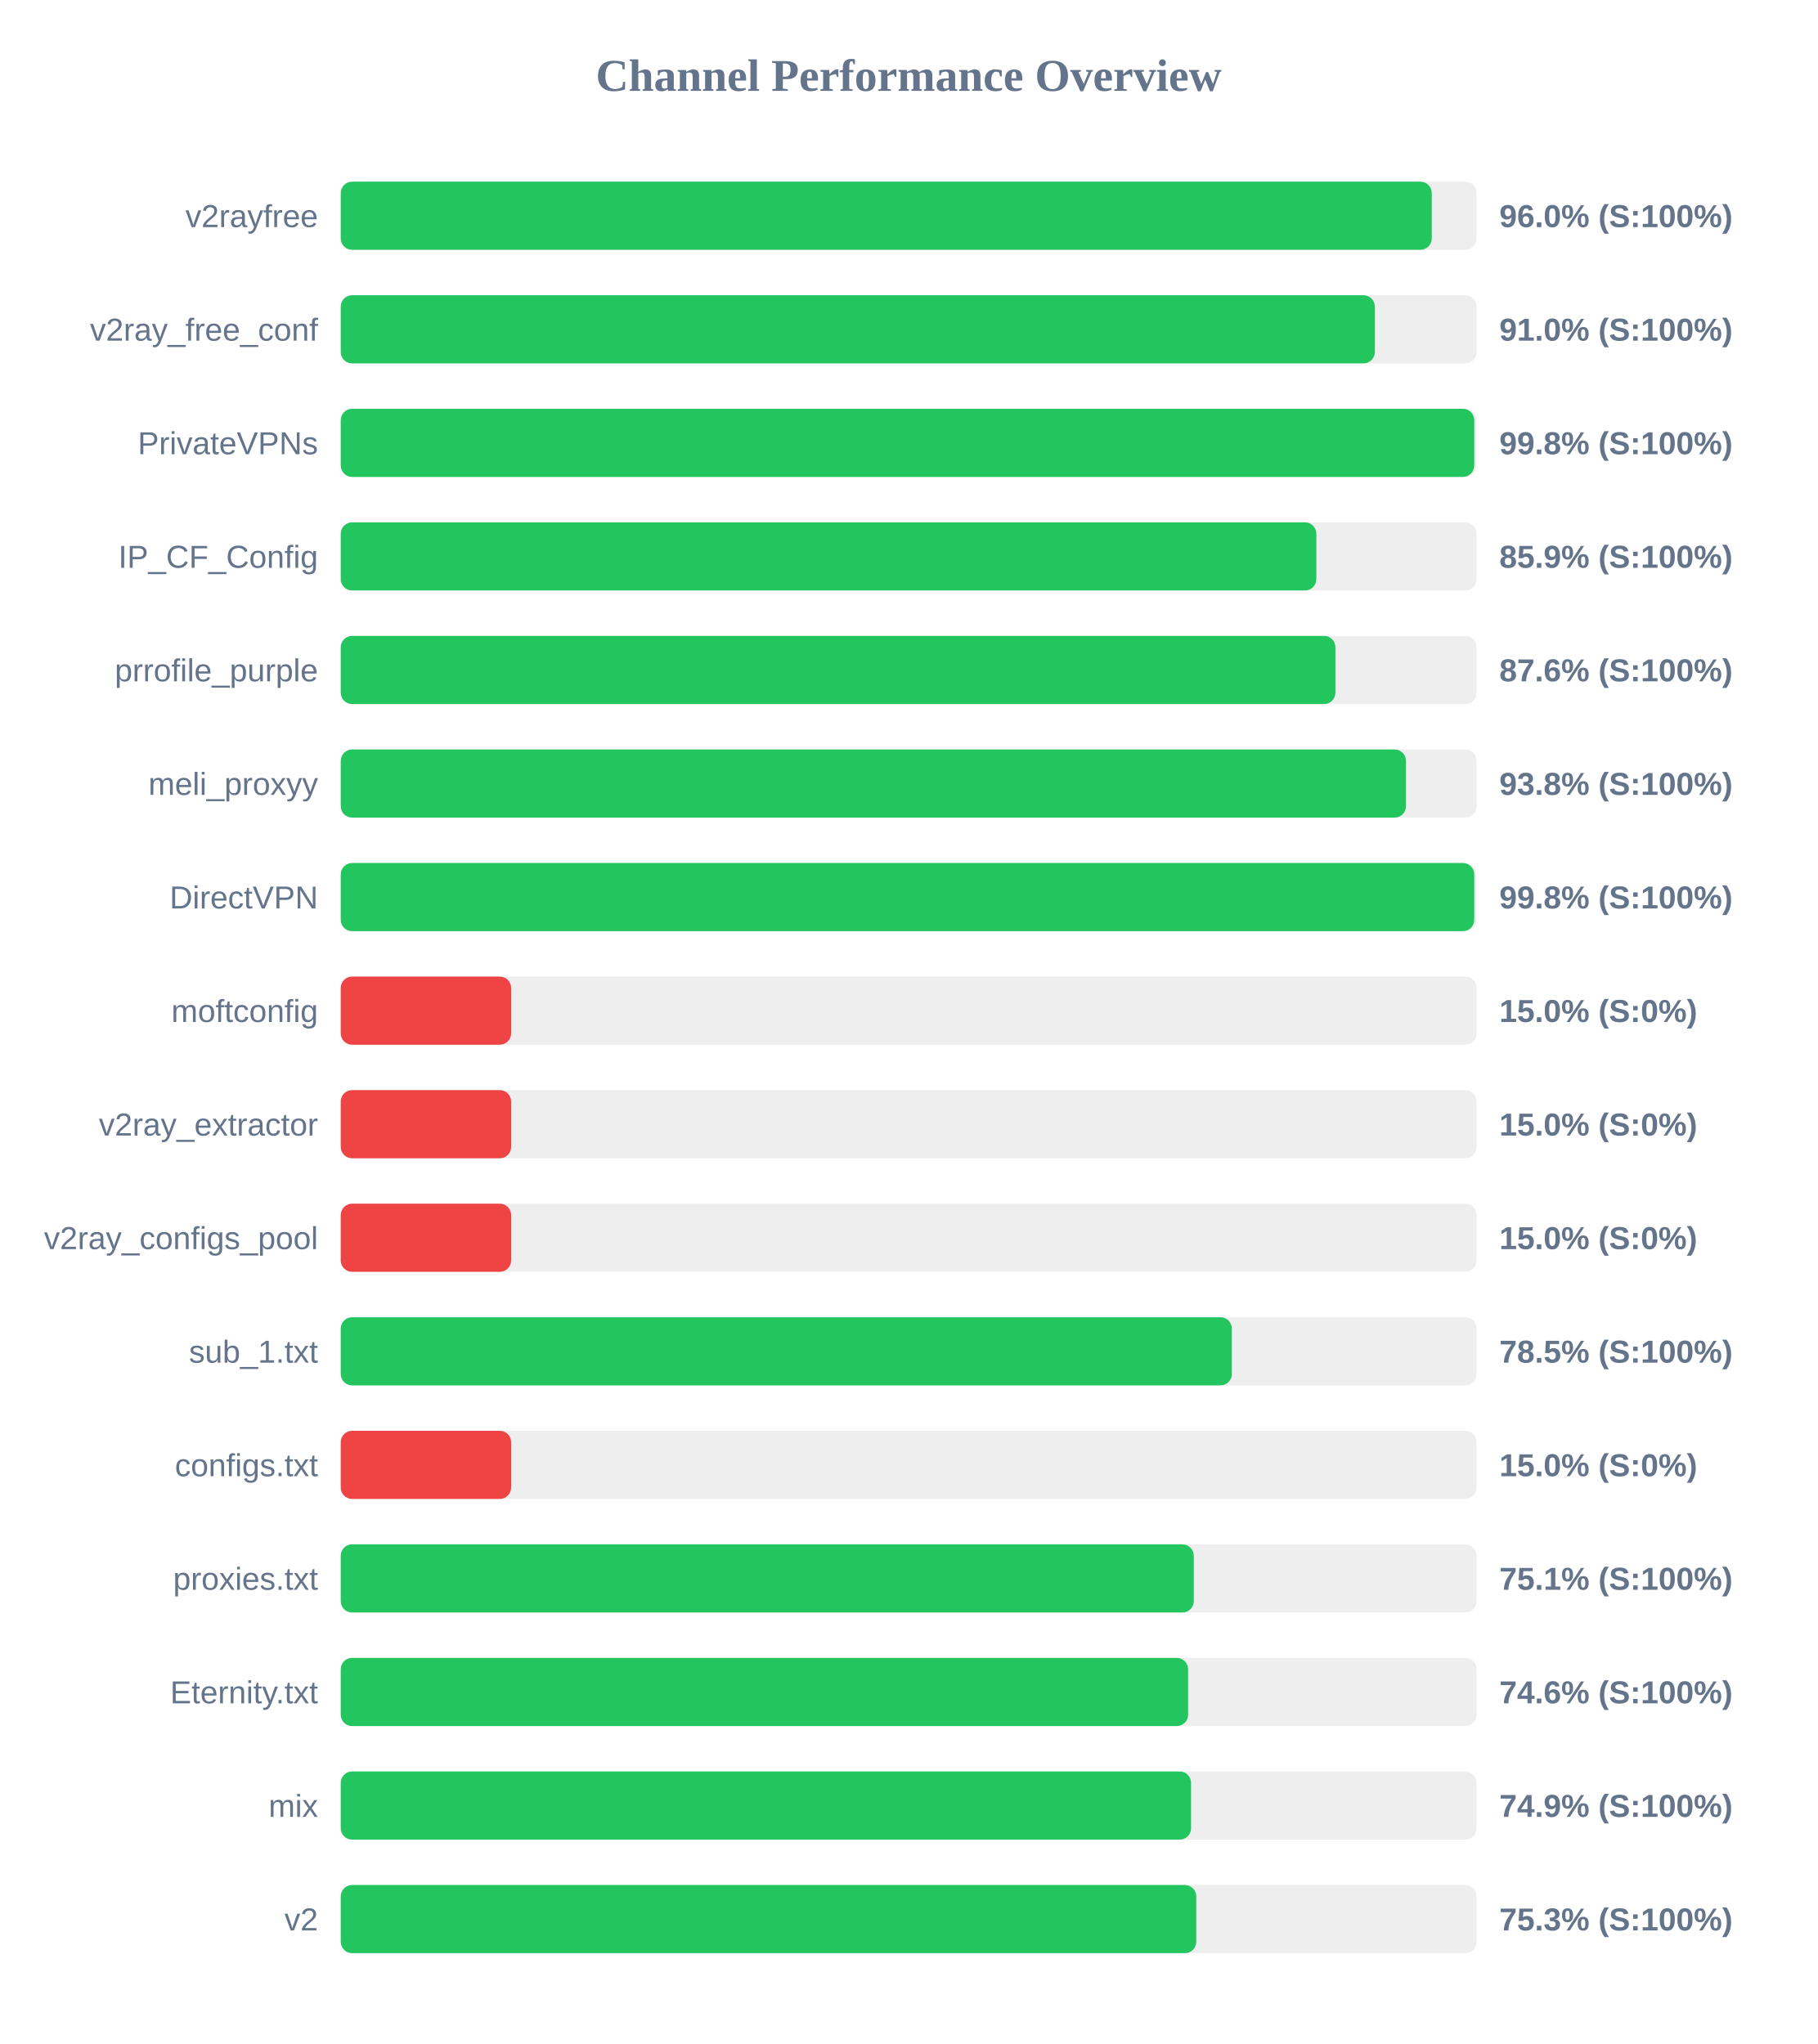
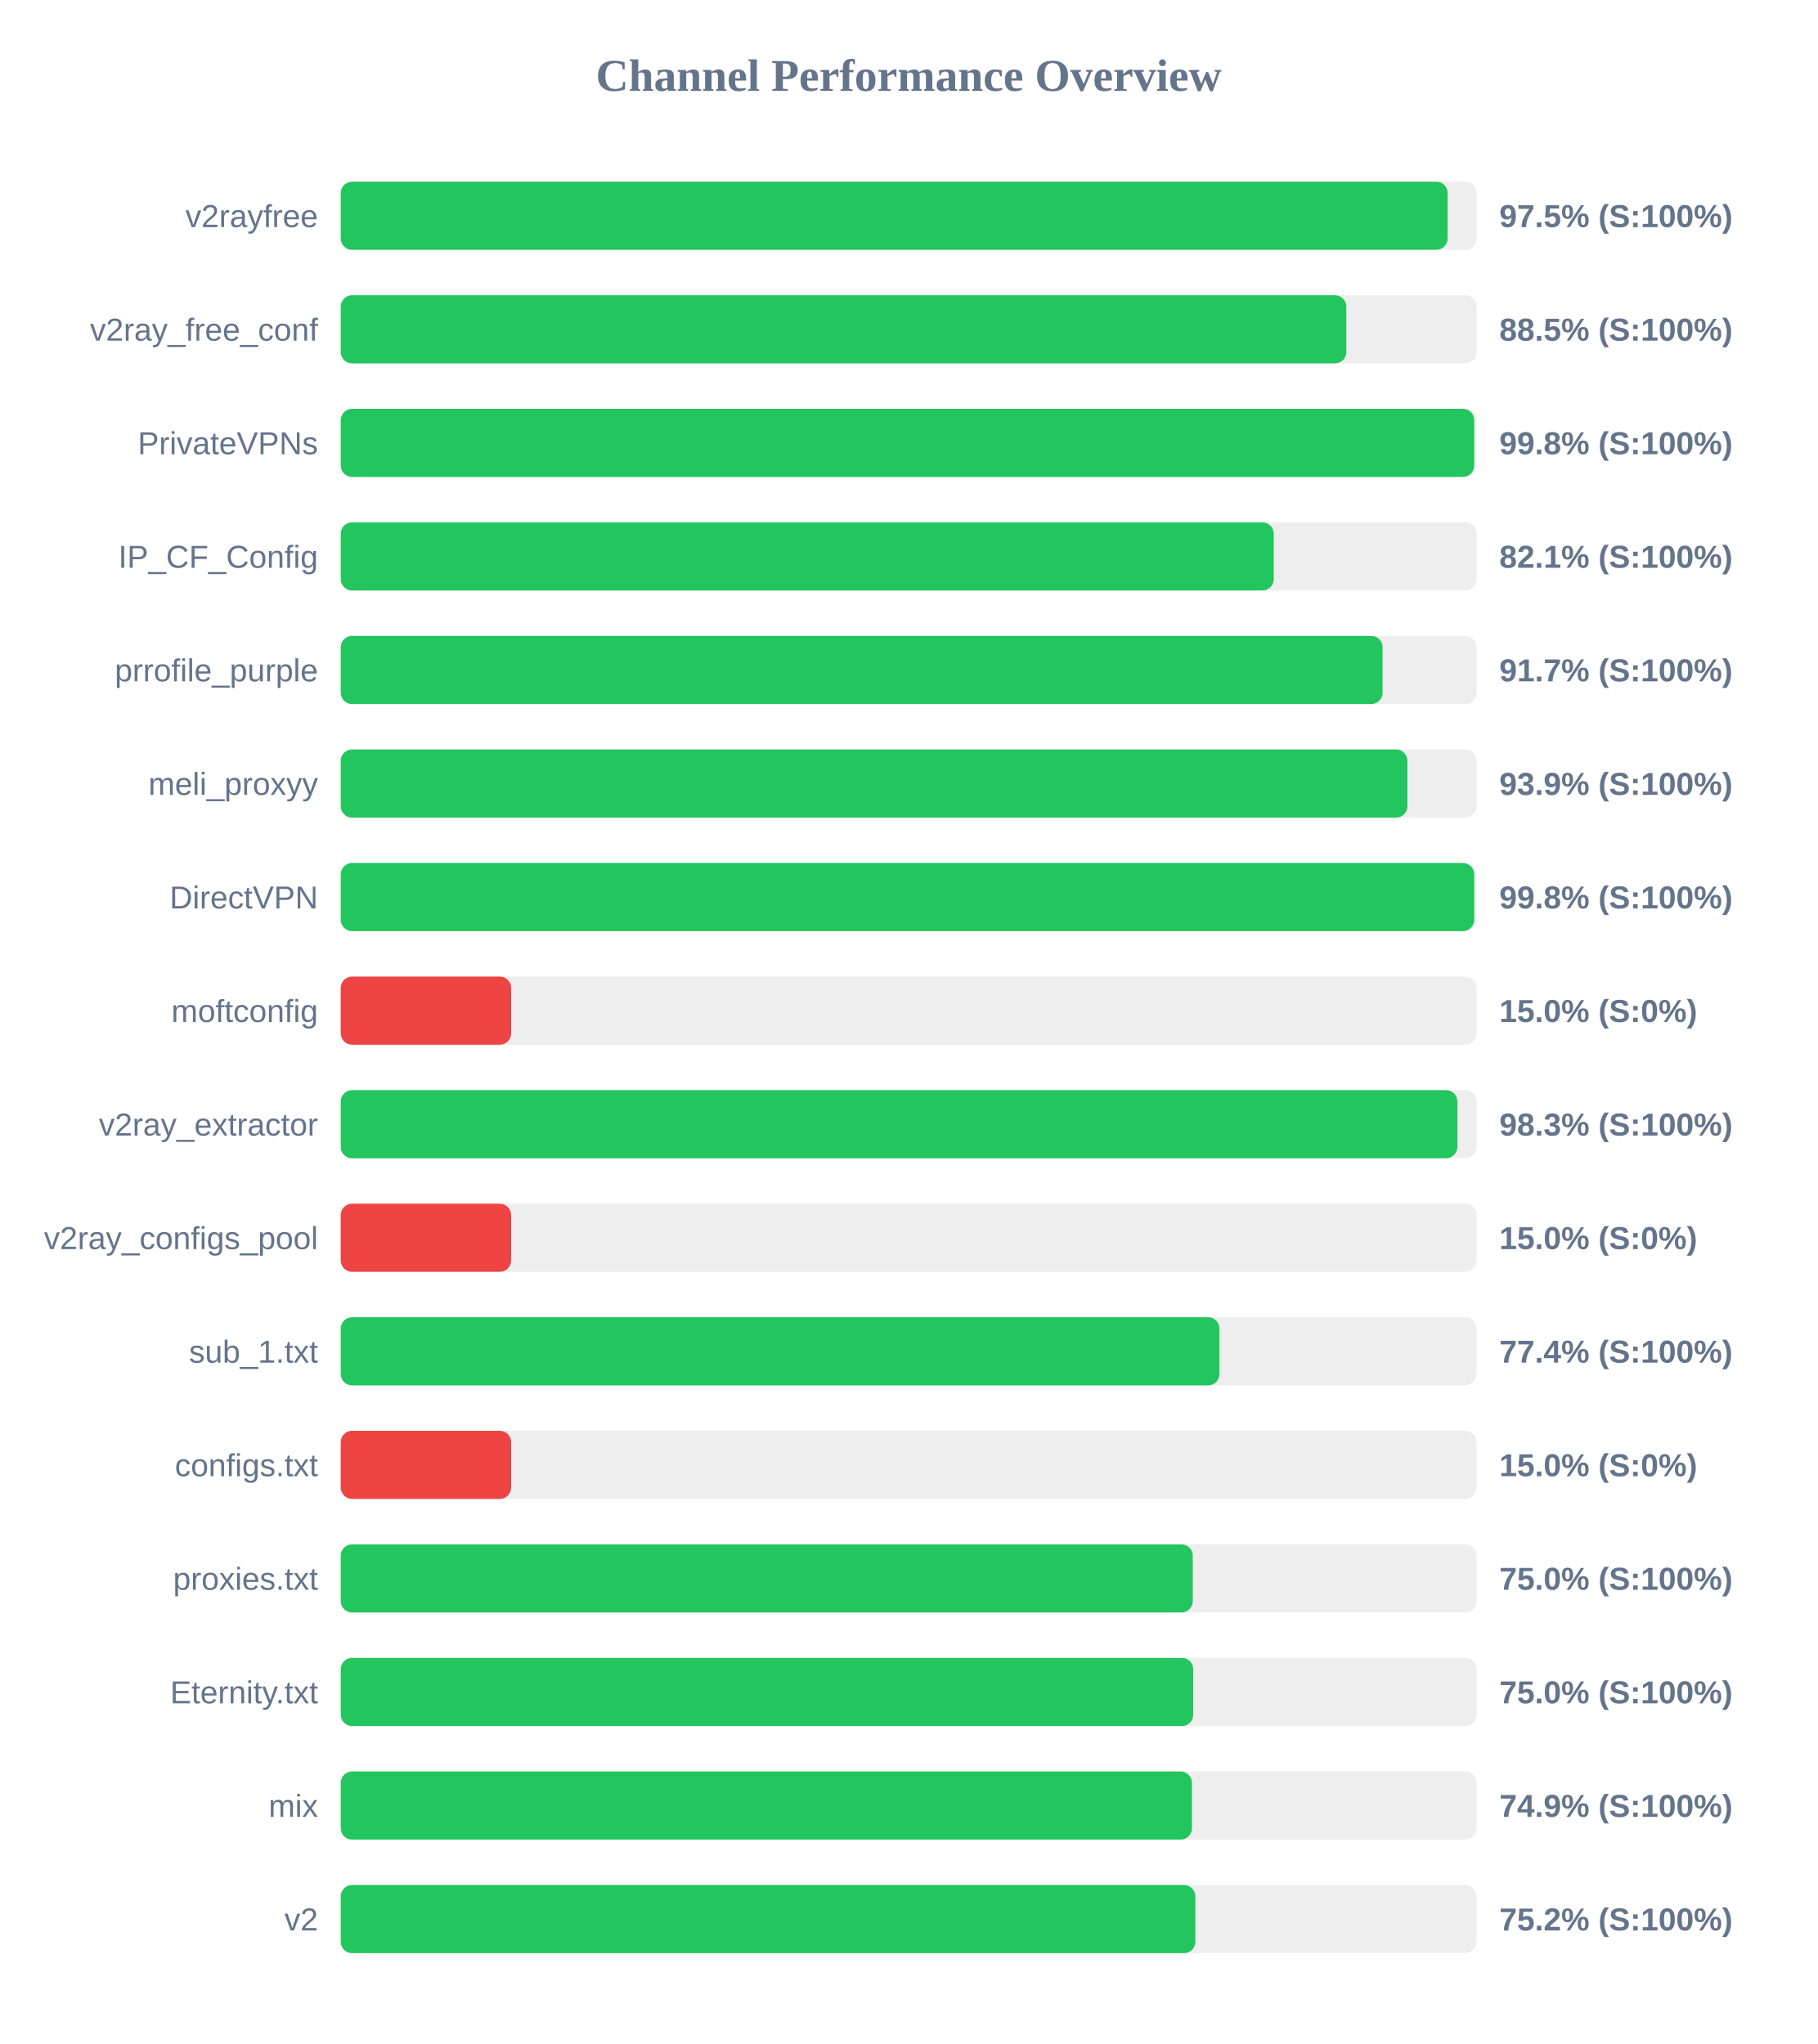
<svg xmlns="http://www.w3.org/2000/svg" width="800" height="900" version="1.1">
  <style>
        .row { font: 14px Arial; fill: #64748b; }
        .score { font: bold 14px Arial; fill: #64748b; }
    </style>
  <text x="400" y="40" text-anchor="middle" font-size="20px" font-weight="bold" fill="#64748b">Channel Performance Overview</text>
  <rect x="150" y="80" width="500" height="30" fill="#eee" rx="5" />
-   <rect x="150" y="80" width="480.25" height="30" fill="#22c55e" rx="5" />
+   <rect x="150" y="80" width="487.25" height="30" fill="#22c55e" rx="5" />
  <text x="140" y="100" text-anchor="end" class="row">v2rayfree</text>
-   <text x="660" y="100" text-anchor="start" class="score">96.0% (S:100%)</text>
+   <text x="660" y="100" text-anchor="start" class="score">97.5% (S:100%)</text>
  <rect x="150" y="130" width="500" height="30" fill="#eee" rx="5" />
-   <rect x="150" y="130" width="455.2" height="30" fill="#22c55e" rx="5" />
+   <rect x="150" y="130" width="442.65" height="30" fill="#22c55e" rx="5" />
  <text x="140" y="150" text-anchor="end" class="row">v2ray_free_conf</text>
-   <text x="660" y="150" text-anchor="start" class="score">91.0% (S:100%)</text>
+   <text x="660" y="150" text-anchor="start" class="score">88.5% (S:100%)</text>
  <rect x="150" y="180" width="500" height="30" fill="#eee" rx="5" />
  <rect x="150" y="180" width="498.95" height="30" fill="#22c55e" rx="5" />
  <text x="140" y="200" text-anchor="end" class="row">PrivateVPNs</text>
  <text x="660" y="200" text-anchor="start" class="score">99.8% (S:100%)</text>
  <rect x="150" y="230" width="500" height="30" fill="#eee" rx="5" />
-   <rect x="150" y="230" width="429.45" height="30" fill="#22c55e" rx="5" />
+   <rect x="150" y="230" width="410.7" height="30" fill="#22c55e" rx="5" />
  <text x="140" y="250" text-anchor="end" class="row">IP_CF_Config</text>
-   <text x="660" y="250" text-anchor="start" class="score">85.9% (S:100%)</text>
+   <text x="660" y="250" text-anchor="start" class="score">82.1% (S:100%)</text>
  <rect x="150" y="280" width="500" height="30" fill="#eee" rx="5" />
-   <rect x="150" y="280" width="437.85" height="30" fill="#22c55e" rx="5" />
+   <rect x="150" y="280" width="458.6" height="30" fill="#22c55e" rx="5" />
  <text x="140" y="300" text-anchor="end" class="row">prrofile_purple</text>
-   <text x="660" y="300" text-anchor="start" class="score">87.6% (S:100%)</text>
+   <text x="660" y="300" text-anchor="start" class="score">91.7% (S:100%)</text>
  <rect x="150" y="330" width="500" height="30" fill="#eee" rx="5" />
-   <rect x="150" y="330" width="468.9" height="30" fill="#22c55e" rx="5" />
+   <rect x="150" y="330" width="469.55" height="30" fill="#22c55e" rx="5" />
  <text x="140" y="350" text-anchor="end" class="row">meli_proxyy</text>
-   <text x="660" y="350" text-anchor="start" class="score">93.8% (S:100%)</text>
+   <text x="660" y="350" text-anchor="start" class="score">93.9% (S:100%)</text>
  <rect x="150" y="380" width="500" height="30" fill="#eee" rx="5" />
  <rect x="150" y="380" width="498.95" height="30" fill="#22c55e" rx="5" />
  <text x="140" y="400" text-anchor="end" class="row">DirectVPN</text>
  <text x="660" y="400" text-anchor="start" class="score">99.8% (S:100%)</text>
  <rect x="150" y="430" width="500" height="30" fill="#eee" rx="5" />
  <rect x="150" y="430" width="75.0" height="30" fill="#ef4444" rx="5" />
  <text x="140" y="450" text-anchor="end" class="row">moftconfig</text>
  <text x="660" y="450" text-anchor="start" class="score">15.0% (S:0%)</text>
  <rect x="150" y="480" width="500" height="30" fill="#eee" rx="5" />
-   <rect x="150" y="480" width="75.0" height="30" fill="#ef4444" rx="5" />
+   <rect x="150" y="480" width="491.55" height="30" fill="#22c55e" rx="5" />
  <text x="140" y="500" text-anchor="end" class="row">v2ray_extractor</text>
-   <text x="660" y="500" text-anchor="start" class="score">15.0% (S:0%)</text>
+   <text x="660" y="500" text-anchor="start" class="score">98.3% (S:100%)</text>
  <rect x="150" y="530" width="500" height="30" fill="#eee" rx="5" />
  <rect x="150" y="530" width="75.0" height="30" fill="#ef4444" rx="5" />
  <text x="140" y="550" text-anchor="end" class="row">v2ray_configs_pool</text>
  <text x="660" y="550" text-anchor="start" class="score">15.0% (S:0%)</text>
  <rect x="150" y="580" width="500" height="30" fill="#eee" rx="5" />
-   <rect x="150" y="580" width="392.25" height="30" fill="#22c55e" rx="5" />
+   <rect x="150" y="580" width="386.8" height="30" fill="#22c55e" rx="5" />
  <text x="140" y="600" text-anchor="end" class="row">sub_1.txt</text>
-   <text x="660" y="600" text-anchor="start" class="score">78.5% (S:100%)</text>
+   <text x="660" y="600" text-anchor="start" class="score">77.4% (S:100%)</text>
  <rect x="150" y="630" width="500" height="30" fill="#eee" rx="5" />
  <rect x="150" y="630" width="75.0" height="30" fill="#ef4444" rx="5" />
  <text x="140" y="650" text-anchor="end" class="row">configs.txt</text>
  <text x="660" y="650" text-anchor="start" class="score">15.0% (S:0%)</text>
  <rect x="150" y="680" width="500" height="30" fill="#eee" rx="5" />
-   <rect x="150" y="680" width="375.5" height="30" fill="#22c55e" rx="5" />
+   <rect x="150" y="680" width="375.05" height="30" fill="#22c55e" rx="5" />
  <text x="140" y="700" text-anchor="end" class="row">proxies.txt</text>
-   <text x="660" y="700" text-anchor="start" class="score">75.1% (S:100%)</text>
+   <text x="660" y="700" text-anchor="start" class="score">75.0% (S:100%)</text>
  <rect x="150" y="730" width="500" height="30" fill="#eee" rx="5" />
-   <rect x="150" y="730" width="373.0" height="30" fill="#22c55e" rx="5" />
+   <rect x="150" y="730" width="375.25" height="30" fill="#22c55e" rx="5" />
  <text x="140" y="750" text-anchor="end" class="row">Eternity.txt</text>
-   <text x="660" y="750" text-anchor="start" class="score">74.6% (S:100%)</text>
+   <text x="660" y="750" text-anchor="start" class="score">75.0% (S:100%)</text>
  <rect x="150" y="780" width="500" height="30" fill="#eee" rx="5" />
-   <rect x="150" y="780" width="374.3" height="30" fill="#22c55e" rx="5" />
+   <rect x="150" y="780" width="374.7" height="30" fill="#22c55e" rx="5" />
  <text x="140" y="800" text-anchor="end" class="row">mix</text>
  <text x="660" y="800" text-anchor="start" class="score">74.9% (S:100%)</text>
  <rect x="150" y="830" width="500" height="30" fill="#eee" rx="5" />
-   <rect x="150" y="830" width="376.6" height="30" fill="#22c55e" rx="5" />
+   <rect x="150" y="830" width="376.2" height="30" fill="#22c55e" rx="5" />
  <text x="140" y="850" text-anchor="end" class="row">v2</text>
-   <text x="660" y="850" text-anchor="start" class="score">75.3% (S:100%)</text>
+   <text x="660" y="850" text-anchor="start" class="score">75.2% (S:100%)</text>
</svg>
